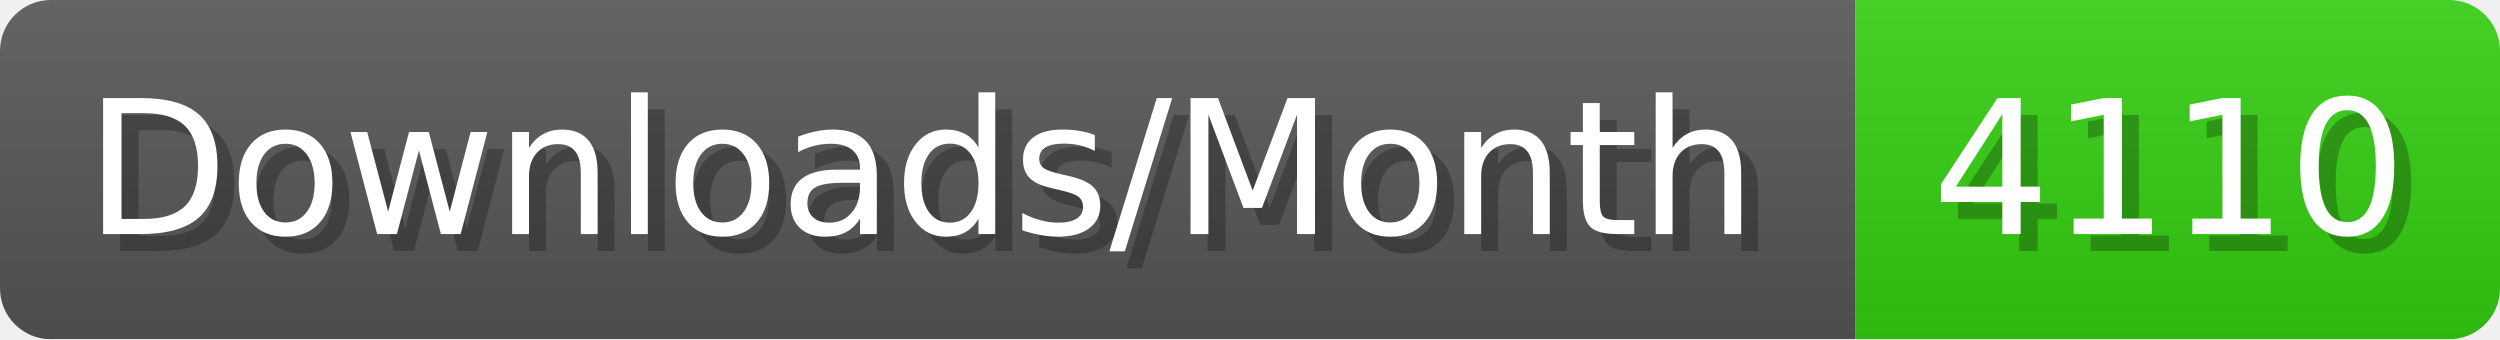
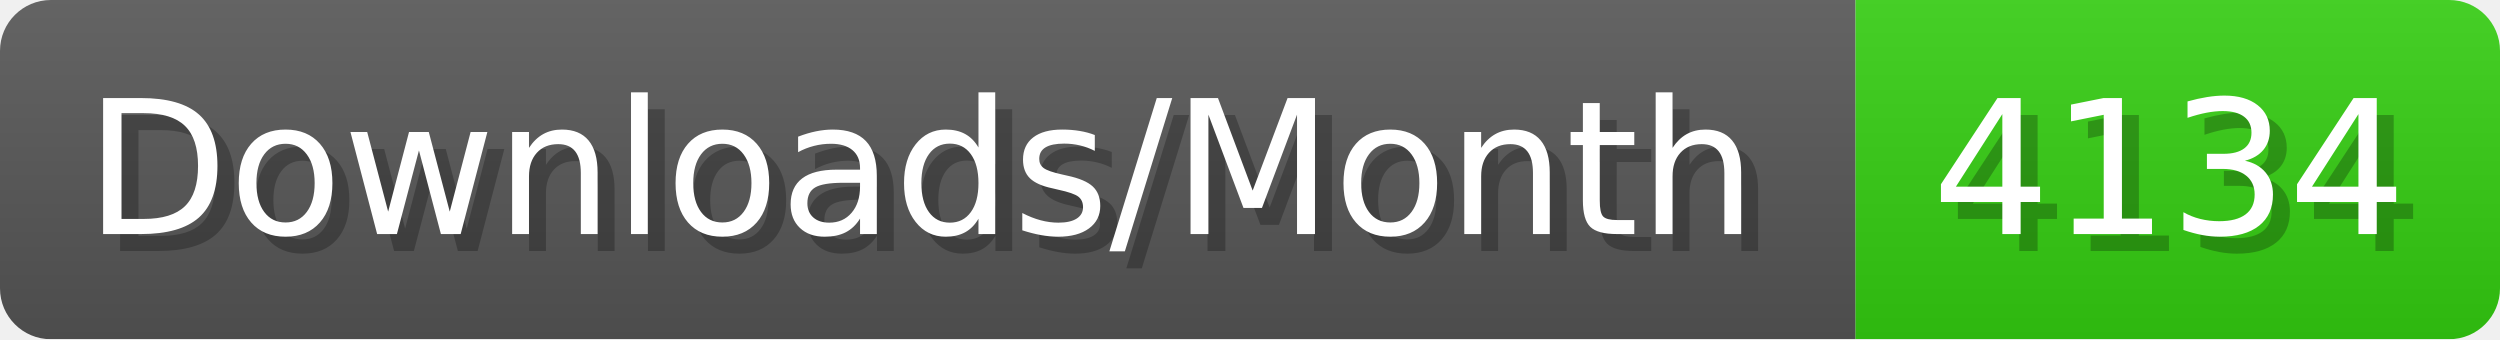
- <svg xmlns="http://www.w3.org/2000/svg" width="147.4" height="20" viewBox="0 0 1474 200" role="img" aria-label="Downloads/Month: 4110">
+ <svg xmlns="http://www.w3.org/2000/svg" width="147.4" height="20" viewBox="0 0 1474 200" role="img" aria-label="Downloads/Month: 4134">
  <linearGradient id="YlXUI" x2="0" y2="100%">
    <stop offset="0" stop-opacity=".1" stop-color="#EEE" />
    <stop offset="1" stop-opacity=".1" />
  </linearGradient>
  <mask id="JHhop">
    <rect width="1474" height="200" rx="30" fill="#FFF" />
  </mask>
  <g mask="url(#JHhop)">
    <rect width="1094" height="200" fill="#555" />
    <rect width="380" height="200" fill="#3C1" x="1094" />
    <rect width="1474" height="200" fill="url(#YlXUI)" />
  </g>
  <g aria-hidden="true" fill="#fff" text-anchor="start" font-family="Verdana,DejaVu Sans,sans-serif" font-size="110">
    <text x="60" y="148" textLength="994" fill="#000" opacity="0.25">Downloads/Month</text>
    <text x="50" y="138" textLength="994">Downloads/Month</text>
-     <text x="1149" y="148" textLength="280" fill="#000" opacity="0.25">4110</text>
-     <text x="1139" y="138" textLength="280">4110</text>
+     <text x="1149" y="148" textLength="280" fill="#000" opacity="0.25">4134</text>
+     <text x="1139" y="138" textLength="280">4134</text>
  </g>
</svg>
